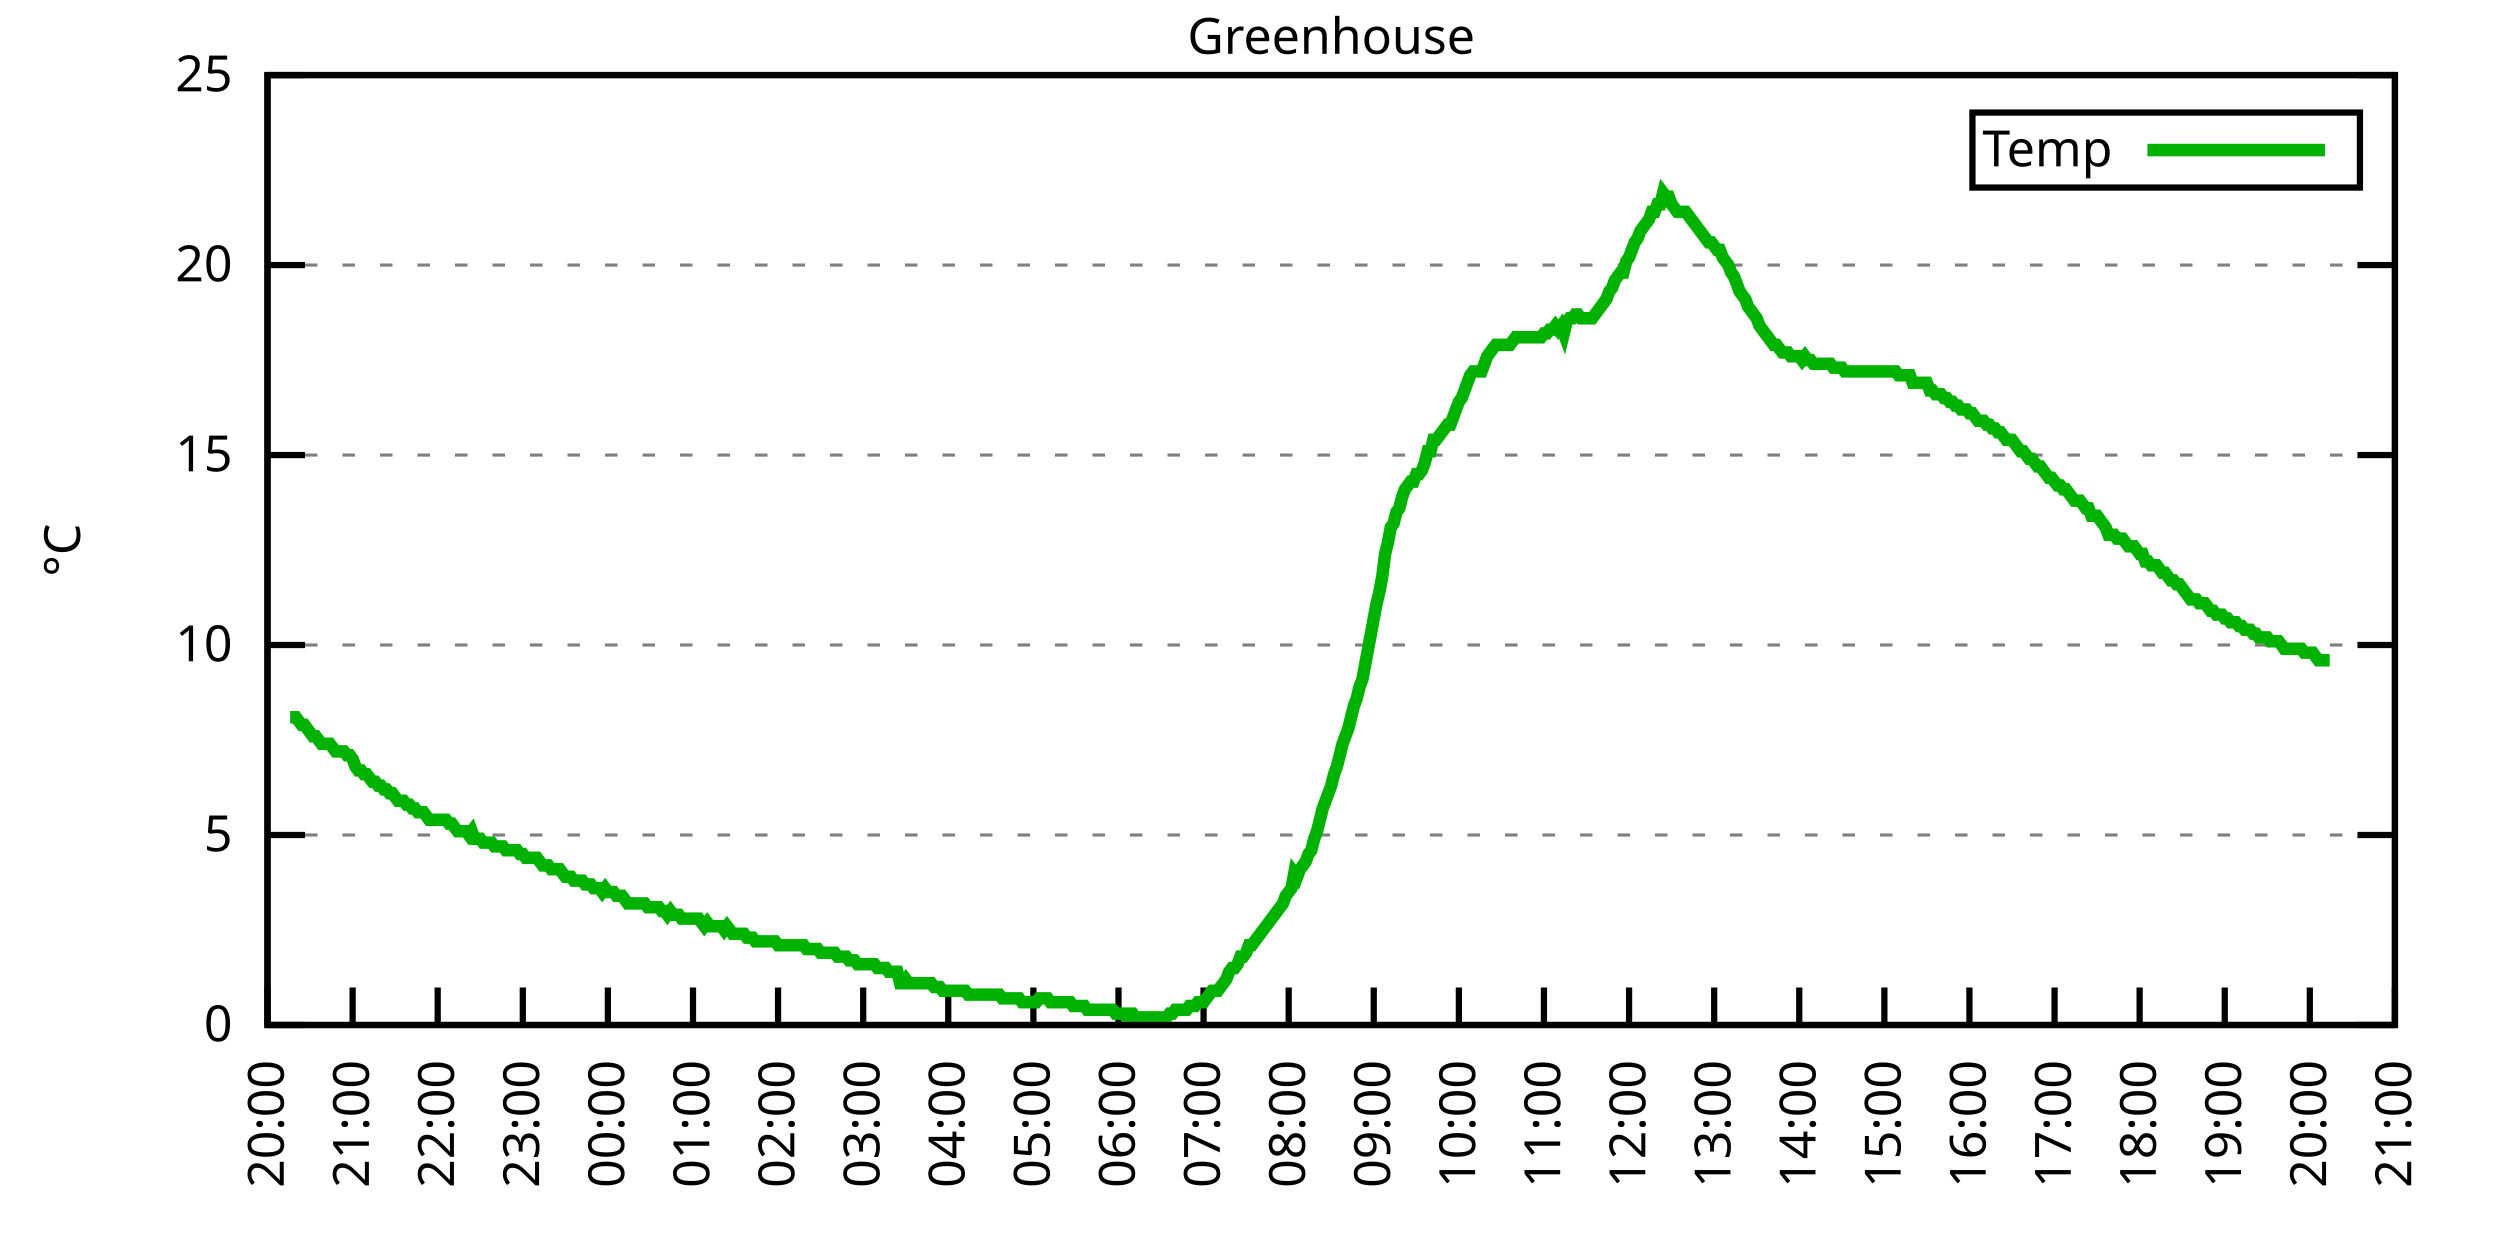
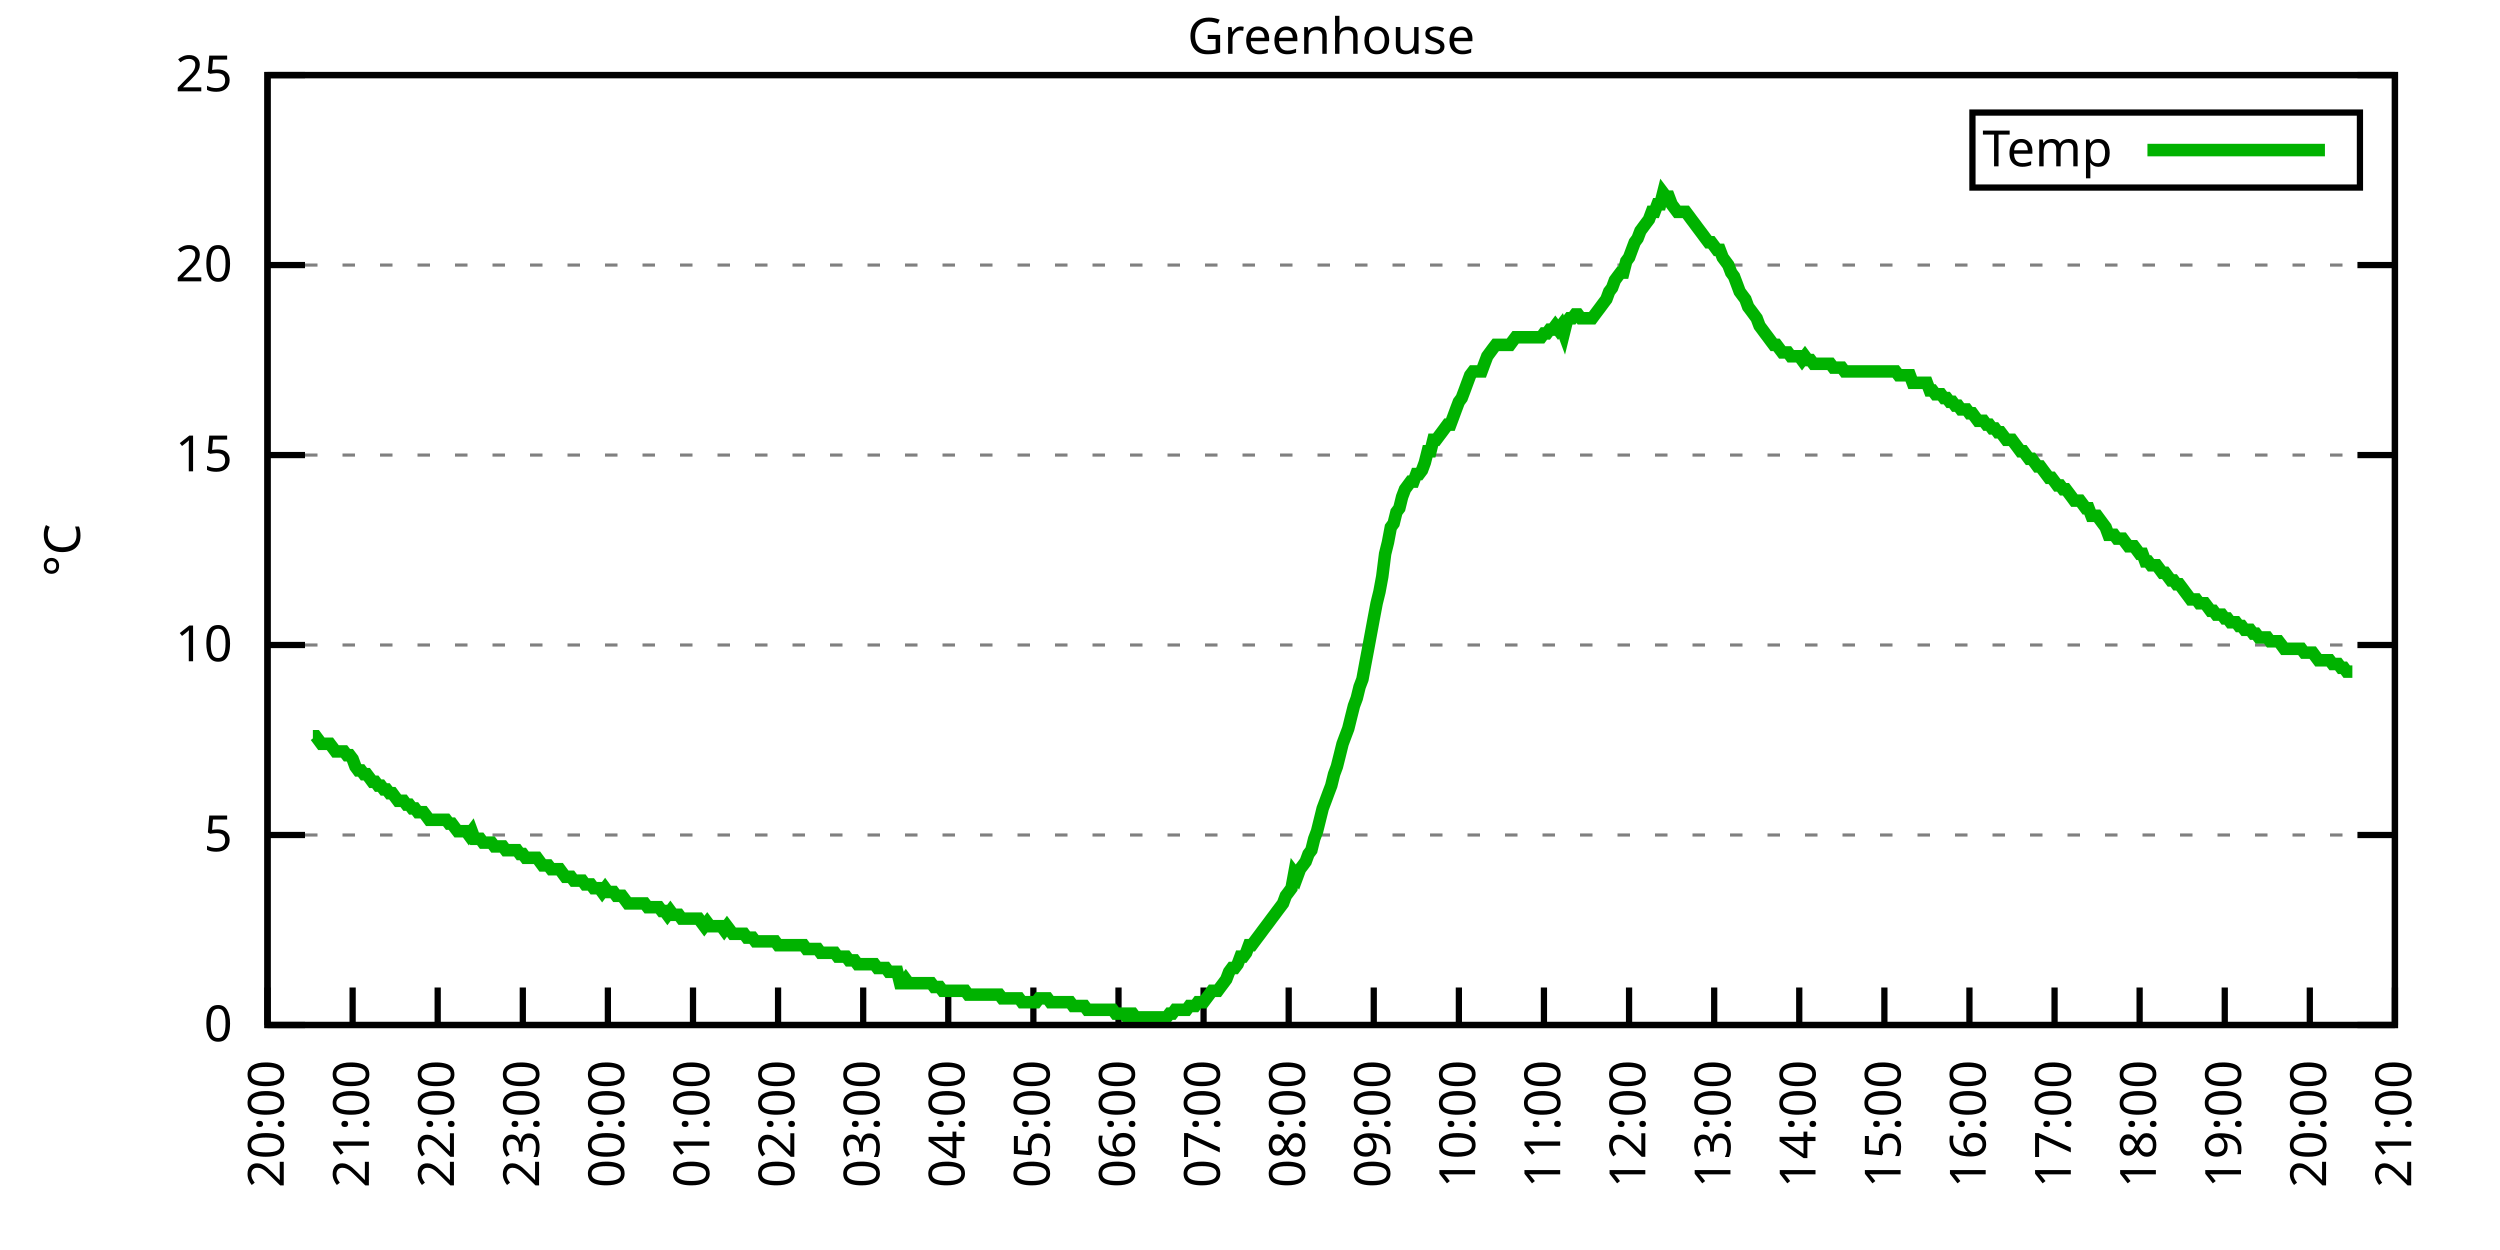
<svg xmlns="http://www.w3.org/2000/svg" xmlns:xlink="http://www.w3.org/1999/xlink" width="400" height="200" viewBox="0 0 400 200">
  <g id="gnuplot_canvas">
    <rect x="0" y="0" width="400" height="200" fill="none" />
    <defs>
      <circle id="gpDot" r="0.5" stroke-width="0.5" stroke="currentColor" />
      <path id="gpPt0" stroke-width="0.333" stroke="currentColor" d="M-1,0 h2 M0,-1 v2" />
      <path id="gpPt1" stroke-width="0.333" stroke="currentColor" d="M-1,-1 L1,1 M1,-1 L-1,1" />
      <path id="gpPt2" stroke-width="0.333" stroke="currentColor" d="M-1,0 L1,0 M0,-1 L0,1 M-1,-1 L1,1 M-1,1 L1,-1" />
      <rect id="gpPt3" stroke-width="0.333" stroke="currentColor" x="-1" y="-1" width="2" height="2" />
      <rect id="gpPt4" stroke-width="0.333" stroke="currentColor" fill="currentColor" x="-1" y="-1" width="2" height="2" />
      <circle id="gpPt5" stroke-width="0.333" stroke="currentColor" cx="0" cy="0" r="1" />
      <use xlink:href="#gpPt5" id="gpPt6" fill="currentColor" stroke="none" />
      <path id="gpPt7" stroke-width="0.333" stroke="currentColor" d="M0,-1.33 L-1.33,0.67 L1.33,0.67 z" />
      <use xlink:href="#gpPt7" id="gpPt8" fill="currentColor" stroke="none" />
      <use xlink:href="#gpPt7" id="gpPt9" stroke="currentColor" transform="rotate(180)" />
      <use xlink:href="#gpPt9" id="gpPt10" fill="currentColor" stroke="none" />
      <use xlink:href="#gpPt3" id="gpPt11" stroke="currentColor" transform="rotate(45)" />
      <use xlink:href="#gpPt11" id="gpPt12" fill="currentColor" stroke="none" />
      <path id="gpPt13" stroke-width="0.333" stroke="currentColor" d="M0,1.330 L1.265,0.411 L0.782,-1.067 L-0.782,-1.076 L-1.265,0.411 z" />
      <use xlink:href="#gpPt13" id="gpPt14" fill="currentColor" stroke="none" />
      <filter id="textbox" filterUnits="objectBoundingBox" x="0" y="0" height="1" width="1">
        <feFlood flood-color="white" flood-opacity="1" result="bgnd" />
        <feComposite in="SourceGraphic" in2="bgnd" operator="atop" />
      </filter>
      <filter id="greybox" filterUnits="objectBoundingBox" x="0" y="0" height="1" width="1">
        <feFlood flood-color="lightgrey" flood-opacity="1" result="grey" />
        <feComposite in="SourceGraphic" in2="grey" operator="atop" />
      </filter>
    </defs>
    <g fill="none" color="white" stroke="currentColor" stroke-width="1.00" stroke-linecap="butt" stroke-linejoin="miter">
</g>
    <g fill="none" color="black" stroke="currentColor" stroke-width="1.00" stroke-linecap="butt" stroke-linejoin="miter">
      <g stroke="none" shape-rendering="crispEdges">
        <polygon fill="rgb(255, 255, 255)" points="42.80,164.00 383.18,164.00 383.18,12.02 42.80,12.02 " />
      </g>
    </g>
    <g fill="none" color="black" stroke="currentColor" stroke-width="1.00" stroke-linecap="butt" stroke-linejoin="miter">
</g>
    <g fill="none" color="black" stroke="black" stroke-width="0.50" stroke-linecap="butt" stroke-linejoin="miter">
</g>
    <g fill="none" color="gray" stroke="currentColor" stroke-width="0.50" stroke-linecap="butt" stroke-linejoin="miter">
      <path stroke="gray" stroke-dasharray="2,4" class="gridline" d="M42.80,164.00 L383.19,164.00  " />
    </g>
    <g fill="none" color="gray" stroke="gray" stroke-width="1.00" stroke-linecap="butt" stroke-linejoin="miter">
</g>
    <g fill="none" color="black" stroke="currentColor" stroke-width="1.00" stroke-linecap="butt" stroke-linejoin="miter">
      <path stroke="black" d="M42.80,164.00 L48.80,164.00 M383.19,164.00 L377.19,164.00  " />
      <g transform="translate(37.20,166.60)" stroke="none" fill="black" font-family="Sans" font-size="8.00" text-anchor="end">
        <text>
          <tspan font-family="Sans"> 0</tspan>
        </text>
      </g>
    </g>
    <g fill="none" color="black" stroke="currentColor" stroke-width="1.00" stroke-linecap="butt" stroke-linejoin="miter">
</g>
    <g fill="none" color="black" stroke="black" stroke-width="0.50" stroke-linecap="butt" stroke-linejoin="miter">
</g>
    <g fill="none" color="gray" stroke="currentColor" stroke-width="0.50" stroke-linecap="butt" stroke-linejoin="miter">
      <path stroke="gray" stroke-dasharray="2,4" class="gridline" d="M42.80,133.60 L383.19,133.60  " />
    </g>
    <g fill="none" color="gray" stroke="gray" stroke-width="1.00" stroke-linecap="butt" stroke-linejoin="miter">
</g>
    <g fill="none" color="black" stroke="currentColor" stroke-width="1.00" stroke-linecap="butt" stroke-linejoin="miter">
      <path stroke="black" d="M42.80,133.60 L48.80,133.60 M383.19,133.60 L377.19,133.60  " />
      <g transform="translate(37.20,136.20)" stroke="none" fill="black" font-family="Sans" font-size="8.00" text-anchor="end">
        <text>
          <tspan font-family="Sans"> 5</tspan>
        </text>
      </g>
    </g>
    <g fill="none" color="black" stroke="currentColor" stroke-width="1.00" stroke-linecap="butt" stroke-linejoin="miter">
</g>
    <g fill="none" color="black" stroke="black" stroke-width="0.50" stroke-linecap="butt" stroke-linejoin="miter">
</g>
    <g fill="none" color="gray" stroke="currentColor" stroke-width="0.50" stroke-linecap="butt" stroke-linejoin="miter">
      <path stroke="gray" stroke-dasharray="2,4" class="gridline" d="M42.80,103.20 L383.19,103.20  " />
    </g>
    <g fill="none" color="gray" stroke="gray" stroke-width="1.00" stroke-linecap="butt" stroke-linejoin="miter">
</g>
    <g fill="none" color="black" stroke="currentColor" stroke-width="1.00" stroke-linecap="butt" stroke-linejoin="miter">
      <path stroke="black" d="M42.80,103.20 L48.80,103.20 M383.19,103.20 L377.19,103.20  " />
      <g transform="translate(37.20,105.80)" stroke="none" fill="black" font-family="Sans" font-size="8.00" text-anchor="end">
        <text>
          <tspan font-family="Sans"> 10</tspan>
        </text>
      </g>
    </g>
    <g fill="none" color="black" stroke="currentColor" stroke-width="1.00" stroke-linecap="butt" stroke-linejoin="miter">
</g>
    <g fill="none" color="black" stroke="black" stroke-width="0.50" stroke-linecap="butt" stroke-linejoin="miter">
</g>
    <g fill="none" color="gray" stroke="currentColor" stroke-width="0.50" stroke-linecap="butt" stroke-linejoin="miter">
      <path stroke="gray" stroke-dasharray="2,4" class="gridline" d="M42.80,72.81 L383.19,72.81  " />
    </g>
    <g fill="none" color="gray" stroke="gray" stroke-width="1.00" stroke-linecap="butt" stroke-linejoin="miter">
</g>
    <g fill="none" color="black" stroke="currentColor" stroke-width="1.00" stroke-linecap="butt" stroke-linejoin="miter">
      <path stroke="black" d="M42.80,72.81 L48.80,72.81 M383.19,72.81 L377.19,72.81  " />
      <g transform="translate(37.20,75.41)" stroke="none" fill="black" font-family="Sans" font-size="8.00" text-anchor="end">
        <text>
          <tspan font-family="Sans"> 15</tspan>
        </text>
      </g>
    </g>
    <g fill="none" color="black" stroke="currentColor" stroke-width="1.00" stroke-linecap="butt" stroke-linejoin="miter">
</g>
    <g fill="none" color="black" stroke="black" stroke-width="0.50" stroke-linecap="butt" stroke-linejoin="miter">
</g>
    <g fill="none" color="gray" stroke="currentColor" stroke-width="0.50" stroke-linecap="butt" stroke-linejoin="miter">
      <path stroke="gray" stroke-dasharray="2,4" class="gridline" d="M42.80,42.41 L383.19,42.41  " />
    </g>
    <g fill="none" color="gray" stroke="gray" stroke-width="1.00" stroke-linecap="butt" stroke-linejoin="miter">
</g>
    <g fill="none" color="black" stroke="currentColor" stroke-width="1.00" stroke-linecap="butt" stroke-linejoin="miter">
      <path stroke="black" d="M42.80,42.41 L48.80,42.41 M383.19,42.41 L377.19,42.41  " />
      <g transform="translate(37.20,45.01)" stroke="none" fill="black" font-family="Sans" font-size="8.00" text-anchor="end">
        <text>
          <tspan font-family="Sans"> 20</tspan>
        </text>
      </g>
    </g>
    <g fill="none" color="black" stroke="currentColor" stroke-width="1.00" stroke-linecap="butt" stroke-linejoin="miter">
</g>
    <g fill="none" color="black" stroke="black" stroke-width="0.50" stroke-linecap="butt" stroke-linejoin="miter">
</g>
    <g fill="none" color="gray" stroke="currentColor" stroke-width="0.50" stroke-linecap="butt" stroke-linejoin="miter">
      <path stroke="gray" stroke-dasharray="2,4" class="gridline" d="M42.80,12.01 L383.19,12.01  " />
    </g>
    <g fill="none" color="gray" stroke="gray" stroke-width="1.00" stroke-linecap="butt" stroke-linejoin="miter">
</g>
    <g fill="none" color="black" stroke="currentColor" stroke-width="1.00" stroke-linecap="butt" stroke-linejoin="miter">
      <path stroke="black" d="M42.80,12.01 L48.80,12.01 M383.19,12.01 L377.19,12.01  " />
      <g transform="translate(37.20,14.61)" stroke="none" fill="black" font-family="Sans" font-size="8.00" text-anchor="end">
        <text>
          <tspan font-family="Sans"> 25</tspan>
        </text>
      </g>
    </g>
    <g fill="none" color="black" stroke="currentColor" stroke-width="1.00" stroke-linecap="butt" stroke-linejoin="miter">
      <path stroke="black" d="M42.80,164.00 L42.80,158.00  " />
      <g transform="translate(45.40,169.60) rotate(270.00)" stroke="none" fill="black" font-family="Sans" font-size="8.00" text-anchor="end">
        <text>
          <tspan font-family="Sans">20:00</tspan>
        </text>
      </g>
    </g>
    <g fill="none" color="black" stroke="currentColor" stroke-width="1.00" stroke-linecap="butt" stroke-linejoin="miter">
      <path stroke="black" d="M56.42,164.00 L56.42,158.00  " />
      <g transform="translate(59.02,169.60) rotate(270.00)" stroke="none" fill="black" font-family="Sans" font-size="8.00" text-anchor="end">
        <text>
          <tspan font-family="Sans">21:00</tspan>
        </text>
      </g>
    </g>
    <g fill="none" color="black" stroke="currentColor" stroke-width="1.00" stroke-linecap="butt" stroke-linejoin="miter">
      <path stroke="black" d="M70.03,164.00 L70.03,158.00  " />
      <g transform="translate(72.63,169.60) rotate(270.00)" stroke="none" fill="black" font-family="Sans" font-size="8.00" text-anchor="end">
        <text>
          <tspan font-family="Sans">22:00</tspan>
        </text>
      </g>
    </g>
    <g fill="none" color="black" stroke="currentColor" stroke-width="1.00" stroke-linecap="butt" stroke-linejoin="miter">
      <path stroke="black" d="M83.65,164.00 L83.65,158.00  " />
      <g transform="translate(86.25,169.60) rotate(270.00)" stroke="none" fill="black" font-family="Sans" font-size="8.00" text-anchor="end">
        <text>
          <tspan font-family="Sans">23:00</tspan>
        </text>
      </g>
    </g>
    <g fill="none" color="black" stroke="currentColor" stroke-width="1.00" stroke-linecap="butt" stroke-linejoin="miter">
      <path stroke="black" d="M97.26,164.00 L97.26,158.00  " />
      <g transform="translate(99.86,169.60) rotate(270.00)" stroke="none" fill="black" font-family="Sans" font-size="8.00" text-anchor="end">
        <text>
          <tspan font-family="Sans">00:00</tspan>
        </text>
      </g>
    </g>
    <g fill="none" color="black" stroke="currentColor" stroke-width="1.00" stroke-linecap="butt" stroke-linejoin="miter">
      <path stroke="black" d="M110.88,164.00 L110.88,158.00  " />
      <g transform="translate(113.48,169.60) rotate(270.00)" stroke="none" fill="black" font-family="Sans" font-size="8.00" text-anchor="end">
        <text>
          <tspan font-family="Sans">01:00</tspan>
        </text>
      </g>
    </g>
    <g fill="none" color="black" stroke="currentColor" stroke-width="1.00" stroke-linecap="butt" stroke-linejoin="miter">
      <path stroke="black" d="M124.49,164.00 L124.49,158.00  " />
      <g transform="translate(127.09,169.60) rotate(270.00)" stroke="none" fill="black" font-family="Sans" font-size="8.00" text-anchor="end">
        <text>
          <tspan font-family="Sans">02:00</tspan>
        </text>
      </g>
    </g>
    <g fill="none" color="black" stroke="currentColor" stroke-width="1.00" stroke-linecap="butt" stroke-linejoin="miter">
      <path stroke="black" d="M138.11,164.00 L138.11,158.00  " />
      <g transform="translate(140.71,169.60) rotate(270.00)" stroke="none" fill="black" font-family="Sans" font-size="8.00" text-anchor="end">
        <text>
          <tspan font-family="Sans">03:00</tspan>
        </text>
      </g>
    </g>
    <g fill="none" color="black" stroke="currentColor" stroke-width="1.00" stroke-linecap="butt" stroke-linejoin="miter">
      <path stroke="black" d="M151.72,164.00 L151.72,158.00  " />
      <g transform="translate(154.32,169.60) rotate(270.00)" stroke="none" fill="black" font-family="Sans" font-size="8.00" text-anchor="end">
        <text>
          <tspan font-family="Sans">04:00</tspan>
        </text>
      </g>
    </g>
    <g fill="none" color="black" stroke="currentColor" stroke-width="1.00" stroke-linecap="butt" stroke-linejoin="miter">
      <path stroke="black" d="M165.34,164.00 L165.34,158.00  " />
      <g transform="translate(167.94,169.60) rotate(270.00)" stroke="none" fill="black" font-family="Sans" font-size="8.00" text-anchor="end">
        <text>
          <tspan font-family="Sans">05:00</tspan>
        </text>
      </g>
    </g>
    <g fill="none" color="black" stroke="currentColor" stroke-width="1.00" stroke-linecap="butt" stroke-linejoin="miter">
      <path stroke="black" d="M178.96,164.00 L178.96,158.00  " />
      <g transform="translate(181.56,169.60) rotate(270.00)" stroke="none" fill="black" font-family="Sans" font-size="8.00" text-anchor="end">
        <text>
          <tspan font-family="Sans">06:00</tspan>
        </text>
      </g>
    </g>
    <g fill="none" color="black" stroke="currentColor" stroke-width="1.00" stroke-linecap="butt" stroke-linejoin="miter">
      <path stroke="black" d="M192.57,164.00 L192.57,158.00  " />
      <g transform="translate(195.17,169.60) rotate(270.00)" stroke="none" fill="black" font-family="Sans" font-size="8.00" text-anchor="end">
        <text>
          <tspan font-family="Sans">07:00</tspan>
        </text>
      </g>
    </g>
    <g fill="none" color="black" stroke="currentColor" stroke-width="1.00" stroke-linecap="butt" stroke-linejoin="miter">
      <path stroke="black" d="M206.19,164.00 L206.19,158.00  " />
      <g transform="translate(208.79,169.60) rotate(270.00)" stroke="none" fill="black" font-family="Sans" font-size="8.00" text-anchor="end">
        <text>
          <tspan font-family="Sans">08:00</tspan>
        </text>
      </g>
    </g>
    <g fill="none" color="black" stroke="currentColor" stroke-width="1.00" stroke-linecap="butt" stroke-linejoin="miter">
      <path stroke="black" d="M219.80,164.00 L219.80,158.00  " />
      <g transform="translate(222.40,169.60) rotate(270.00)" stroke="none" fill="black" font-family="Sans" font-size="8.00" text-anchor="end">
        <text>
          <tspan font-family="Sans">09:00</tspan>
        </text>
      </g>
    </g>
    <g fill="none" color="black" stroke="currentColor" stroke-width="1.00" stroke-linecap="butt" stroke-linejoin="miter">
      <path stroke="black" d="M233.42,164.00 L233.42,158.00  " />
      <g transform="translate(236.02,169.60) rotate(270.00)" stroke="none" fill="black" font-family="Sans" font-size="8.00" text-anchor="end">
        <text>
          <tspan font-family="Sans">10:00</tspan>
        </text>
      </g>
    </g>
    <g fill="none" color="black" stroke="currentColor" stroke-width="1.00" stroke-linecap="butt" stroke-linejoin="miter">
      <path stroke="black" d="M247.03,164.00 L247.03,158.00  " />
      <g transform="translate(249.63,169.60) rotate(270.00)" stroke="none" fill="black" font-family="Sans" font-size="8.00" text-anchor="end">
        <text>
          <tspan font-family="Sans">11:00</tspan>
        </text>
      </g>
    </g>
    <g fill="none" color="black" stroke="currentColor" stroke-width="1.00" stroke-linecap="butt" stroke-linejoin="miter">
      <path stroke="black" d="M260.65,164.00 L260.65,158.00  " />
      <g transform="translate(263.25,169.60) rotate(270.00)" stroke="none" fill="black" font-family="Sans" font-size="8.00" text-anchor="end">
        <text>
          <tspan font-family="Sans">12:00</tspan>
        </text>
      </g>
    </g>
    <g fill="none" color="black" stroke="currentColor" stroke-width="1.00" stroke-linecap="butt" stroke-linejoin="miter">
      <path stroke="black" d="M274.27,164.00 L274.27,158.00  " />
      <g transform="translate(276.87,169.60) rotate(270.00)" stroke="none" fill="black" font-family="Sans" font-size="8.00" text-anchor="end">
        <text>
          <tspan font-family="Sans">13:00</tspan>
        </text>
      </g>
    </g>
    <g fill="none" color="black" stroke="currentColor" stroke-width="1.00" stroke-linecap="butt" stroke-linejoin="miter">
      <path stroke="black" d="M287.88,164.00 L287.88,158.00  " />
      <g transform="translate(290.48,169.60) rotate(270.00)" stroke="none" fill="black" font-family="Sans" font-size="8.00" text-anchor="end">
        <text>
          <tspan font-family="Sans">14:00</tspan>
        </text>
      </g>
    </g>
    <g fill="none" color="black" stroke="currentColor" stroke-width="1.00" stroke-linecap="butt" stroke-linejoin="miter">
      <path stroke="black" d="M301.50,164.00 L301.50,158.00  " />
      <g transform="translate(304.10,169.60) rotate(270.00)" stroke="none" fill="black" font-family="Sans" font-size="8.00" text-anchor="end">
        <text>
          <tspan font-family="Sans">15:00</tspan>
        </text>
      </g>
    </g>
    <g fill="none" color="black" stroke="currentColor" stroke-width="1.00" stroke-linecap="butt" stroke-linejoin="miter">
      <path stroke="black" d="M315.11,164.00 L315.11,158.00  " />
      <g transform="translate(317.71,169.60) rotate(270.00)" stroke="none" fill="black" font-family="Sans" font-size="8.00" text-anchor="end">
        <text>
          <tspan font-family="Sans">16:00</tspan>
        </text>
      </g>
    </g>
    <g fill="none" color="black" stroke="currentColor" stroke-width="1.00" stroke-linecap="butt" stroke-linejoin="miter">
      <path stroke="black" d="M328.73,164.00 L328.73,158.00  " />
      <g transform="translate(331.33,169.60) rotate(270.00)" stroke="none" fill="black" font-family="Sans" font-size="8.00" text-anchor="end">
        <text>
          <tspan font-family="Sans">17:00</tspan>
        </text>
      </g>
    </g>
    <g fill="none" color="black" stroke="currentColor" stroke-width="1.00" stroke-linecap="butt" stroke-linejoin="miter">
      <path stroke="black" d="M342.34,164.00 L342.34,158.00  " />
      <g transform="translate(344.94,169.60) rotate(270.00)" stroke="none" fill="black" font-family="Sans" font-size="8.00" text-anchor="end">
        <text>
          <tspan font-family="Sans">18:00</tspan>
        </text>
      </g>
    </g>
    <g fill="none" color="black" stroke="currentColor" stroke-width="1.00" stroke-linecap="butt" stroke-linejoin="miter">
      <path stroke="black" d="M355.96,164.00 L355.96,158.00  " />
      <g transform="translate(358.56,169.60) rotate(270.00)" stroke="none" fill="black" font-family="Sans" font-size="8.00" text-anchor="end">
        <text>
          <tspan font-family="Sans">19:00</tspan>
        </text>
      </g>
    </g>
    <g fill="none" color="black" stroke="currentColor" stroke-width="1.00" stroke-linecap="butt" stroke-linejoin="miter">
      <path stroke="black" d="M369.57,164.00 L369.57,158.00  " />
      <g transform="translate(372.17,169.60) rotate(270.00)" stroke="none" fill="black" font-family="Sans" font-size="8.00" text-anchor="end">
        <text>
          <tspan font-family="Sans">20:00</tspan>
        </text>
      </g>
    </g>
    <g fill="none" color="black" stroke="currentColor" stroke-width="1.00" stroke-linecap="butt" stroke-linejoin="miter">
      <path stroke="black" d="M383.19,164.00 L383.19,158.00  " />
      <g transform="translate(385.79,169.60) rotate(270.00)" stroke="none" fill="black" font-family="Sans" font-size="8.00" text-anchor="end">
        <text>
          <tspan font-family="Sans">21:00</tspan>
        </text>
      </g>
    </g>
    <g fill="none" color="black" stroke="currentColor" stroke-width="1.00" stroke-linecap="butt" stroke-linejoin="miter">
</g>
    <g fill="none" color="black" stroke="currentColor" stroke-width="1.00" stroke-linecap="butt" stroke-linejoin="miter">
      <path stroke="black" d="M42.80,12.01 L42.80,164.00 L383.19,164.00 L383.19,12.01 L42.80,12.01 Z  " />
    </g>
    <g fill="none" color="black" stroke="currentColor" stroke-width="1.00" stroke-linecap="butt" stroke-linejoin="miter">
</g>
    <g fill="none" color="black" stroke="currentColor" stroke-width="1.00" stroke-linecap="butt" stroke-linejoin="miter">
      <path stroke="black" d="M315.59,30.01 L315.59,18.01 L377.59,18.01 L377.59,30.01 L315.59,30.01 Z  " />
    </g>
    <g id="Greenhouse_plot_1">
      <g fill="none" color="white" stroke="black" stroke-width="2.00" stroke-linecap="butt" stroke-linejoin="miter">
</g>
      <g fill="none" color="black" stroke="currentColor" stroke-width="2.00" stroke-linecap="butt" stroke-linejoin="miter">
        <g transform="translate(337.99,26.61)" stroke="none" fill="black" font-family="Sans" font-size="8.00" text-anchor="end">
          <text>
            <tspan font-family="Sans">Temp</tspan>
          </text>
        </g>
      </g>
      <g fill="none" color="black" stroke="currentColor" stroke-width="2.00" stroke-linecap="butt" stroke-linejoin="miter">
-         <path stroke="rgb(  0, 178,   0)" d="M343.59,24.01 L371.99,24.01 M46.43,114.76 L46.88,114.76 L47.34,114.76 L47.79,115.36 L48.25,115.97 L48.70,115.97   L49.15,116.58 L49.61,117.19 L50.06,117.80 L50.52,117.80 L50.97,118.40 L51.42,119.01 L51.88,119.01 L52.33,119.01   L52.78,119.01 L53.24,119.62 L53.69,120.23 L54.15,120.23 L54.60,120.23 L55.05,120.23 L55.51,120.83 L55.96,120.83   L56.42,121.44 L56.87,122.66 L57.32,123.27 L57.78,123.27 L58.23,123.87 L58.68,123.87 L59.14,124.48 L59.59,125.09   L60.05,125.09 L60.50,125.70 L60.95,125.70 L61.41,126.31 L61.86,126.31 L62.32,126.91 L62.77,126.91 L63.22,127.52   L63.68,128.13 L64.13,128.13 L64.58,128.13 L65.04,128.74 L65.49,128.74 L65.95,129.35 L66.40,129.35 L66.85,129.95   L67.31,129.95 L67.76,129.95 L68.22,130.56 L68.67,131.17 L69.12,131.17 L69.58,131.17 L70.03,131.17 L70.49,131.17   L70.94,131.17 L71.39,131.17 L71.85,131.78 L72.30,131.78 L72.75,132.39 L73.21,132.99 L73.66,132.99 L74.12,132.99   L74.57,132.99 L75.02,133.60 L75.48,132.99 L75.93,134.21 L76.39,134.21 L76.84,134.21 L77.29,134.82 L77.75,134.82   L78.20,134.82 L78.65,134.82 L79.11,135.43 L79.56,135.43 L80.02,135.43 L80.47,135.43 L80.92,136.03 L81.38,136.03   L81.83,136.03 L82.29,136.03 L82.74,136.03 L83.19,136.64 L83.65,136.64 L84.10,137.25 L84.55,137.25 L85.01,137.25   L85.46,137.25 L85.92,137.25 L86.37,137.86 L86.82,138.47 L87.28,138.47 L87.73,138.47 L88.19,139.07 L88.64,139.07   L89.09,139.07 L89.55,139.07 L90.00,139.68 L90.45,140.29 L90.91,140.29 L91.36,140.29 L91.82,140.90 L92.27,140.90   L92.72,140.90 L93.18,140.90 L93.63,141.51 L94.09,141.51 L94.54,141.51 L94.99,142.11 L95.45,142.11 L95.90,142.11   L96.35,142.72 L96.81,142.11 L97.26,142.72 L97.72,142.72 L98.17,142.72 L98.62,143.33 L99.08,143.33 L99.53,143.33   L99.99,143.94 L100.44,144.55 L100.89,144.55 L101.35,144.55 L101.80,144.55 L102.25,144.55 L102.71,144.55 L103.16,144.55   L103.62,145.15 L104.07,145.15 L104.52,145.15 L104.98,145.15 L105.43,145.15 L105.89,145.76 L106.34,145.76 L106.79,146.37   L107.25,145.76 L107.70,146.37 L108.15,146.37 L108.61,146.37 L109.06,146.98 L109.52,146.98 L109.97,146.98 L110.42,146.98   L110.88,146.98 L111.33,146.98 L111.79,146.98 L112.24,147.59 L112.69,148.19 L113.15,147.59 L113.60,148.19 L114.05,148.19   L114.51,148.19 L114.96,148.19 L115.42,148.19 L115.87,148.80 L116.32,148.19 L116.78,148.80 L117.23,149.41 L117.69,149.41   L118.14,149.41 L118.59,149.41 L119.05,149.41 L119.50,150.02 L119.96,150.02 L120.41,150.02 L120.86,150.62 L121.32,150.62   L121.77,150.62 L122.22,150.62 L122.68,150.62 L123.13,150.62 L123.59,150.62 L124.04,150.62 L124.49,151.23 L124.95,151.23   L125.40,151.23 L125.86,151.23 L126.31,151.23 L126.76,151.23 L127.22,151.23 L127.67,151.23 L128.12,151.23 L128.58,151.23   L129.03,151.84 L129.49,151.84 L129.94,151.84 L130.39,151.84 L130.85,151.84 L131.30,152.45 L131.76,152.45 L132.21,152.45   L132.66,152.45 L133.12,152.45 L133.57,152.45 L134.02,153.06 L134.48,153.06 L134.93,153.06 L135.39,153.06 L135.84,153.66   L136.29,153.66 L136.75,153.66 L137.20,154.27 L137.66,154.27 L138.11,154.27 L138.56,154.27 L139.02,154.27 L139.47,154.27   L139.92,154.27 L140.38,154.88 L140.83,154.88 L141.29,154.88 L141.74,154.88 L142.19,155.49 L142.65,155.49 L143.10,155.49   L143.56,155.49 L144.01,157.31 L144.46,157.31 L144.92,156.70 L145.37,157.31 L145.82,157.31 L146.28,157.31 L146.73,157.31   L147.19,157.31 L147.64,157.31 L148.09,157.31 L148.55,157.31 L149.00,157.31 L149.46,157.92 L149.91,157.92 L150.36,157.92   L150.82,158.53 L151.27,158.53 L151.72,158.53 L152.18,158.53 L152.63,158.53 L153.09,158.53 L153.54,158.53 L153.99,158.53   L154.45,158.53 L154.90,159.14 L155.36,159.14 L155.81,159.14 L156.26,159.14 L156.72,159.14 L157.17,159.14 L157.62,159.14   L158.08,159.14 L158.53,159.14 L158.99,159.14 L159.44,159.14 L159.89,159.14 L160.35,159.74 L160.80,159.74 L161.26,159.74   L161.71,159.74 L162.16,159.74 L162.62,159.74 L163.07,159.74 L163.52,160.35 L163.98,160.35 L164.43,160.35 L164.89,160.35   L165.34,160.35 L165.79,160.35 L166.25,159.74 L166.70,159.74 L167.16,159.74 L167.61,159.74 L168.06,160.35 L168.52,160.35   L168.97,160.35 L169.43,160.35 L169.88,160.35 L170.33,160.35 L170.79,160.35 L171.24,160.35 L171.69,160.96 L172.15,160.96   L172.60,160.96 L173.06,160.96 L173.51,160.96 L173.96,161.57 L174.42,161.57 L174.87,161.57 L175.33,161.57 L175.78,161.57   L176.23,161.57 L176.69,161.57 L177.14,161.57 L177.59,161.57 L178.05,161.57 L178.50,162.18 L178.96,162.18 L179.41,162.18   L179.86,162.18 L180.32,162.78 L180.77,162.18 L181.23,162.18 L181.68,162.78 L182.13,162.78 L182.59,162.78 L183.04,162.78   L183.49,162.78 L183.95,162.78 L184.40,162.78 L184.86,162.78 L185.31,162.78 L185.76,162.78 L186.22,162.78 L186.67,162.78   L187.13,162.18 L187.58,162.18 L188.03,161.57 L188.49,161.57 L188.94,161.57 L189.39,161.57 L189.85,161.57 L190.30,160.96   L190.76,160.96 L191.21,160.96 L191.66,160.35 L192.12,160.35 L192.57,160.35 L193.03,159.74 L193.48,159.14 L193.93,158.53   L194.39,158.53 L194.84,158.53 L195.29,157.92 L195.75,157.31 L196.20,156.70 L196.66,155.49 L197.11,154.88 L197.56,154.88   L198.02,154.27 L198.47,153.06 L198.93,153.06 L199.38,152.45 L199.83,151.23 L200.29,151.23 L200.74,150.62 L201.19,150.02   L201.65,149.41 L202.10,148.80 L202.56,148.19 L203.01,147.59 L203.46,146.98 L203.92,146.37 L204.37,145.76 L204.83,145.15   L205.28,144.55 L205.73,143.33 L206.19,142.72 L206.64,142.11 L207.09,139.68 L207.55,140.29 L208.00,139.07 L208.46,138.47   L208.91,137.86 L209.36,136.64 L209.82,136.03 L210.27,134.21 L210.73,132.99 L211.18,131.17 L211.63,129.35 L212.09,128.13   L212.54,126.91 L213.00,125.70 L213.45,123.87 L213.90,122.66 L214.36,120.83 L214.81,119.01 L215.26,117.80 L215.72,116.58   L216.17,114.76 L216.63,112.93 L217.08,111.72 L217.53,109.89 L217.99,108.68 L218.44,106.24 L218.90,103.81 L219.35,101.38   L219.80,98.95 L220.26,96.52 L220.71,94.69 L221.16,92.26 L221.62,88.61 L222.07,86.79 L222.53,84.36 L222.98,83.75   L223.43,81.93 L223.89,81.32 L224.34,79.49 L224.80,78.28 L225.25,77.67 L225.70,77.06 L226.16,77.06 L226.61,75.85   L227.06,75.85 L227.52,75.24 L227.97,74.02 L228.43,72.20 L228.88,72.20 L229.33,70.37 L229.79,70.37 L230.24,69.77   L230.70,69.16 L231.15,68.55 L231.60,67.94 L232.06,67.94 L232.51,66.73 L232.96,65.51 L233.42,64.29 L233.87,63.69   L234.33,62.47 L234.78,61.25 L235.23,60.04 L235.69,59.43 L236.14,59.43 L236.60,59.43 L237.05,59.43 L237.50,58.21   L237.96,57.00 L238.41,56.39 L238.86,55.78 L239.32,55.18 L239.77,55.18 L240.23,55.18 L240.68,55.18 L241.13,55.18   L241.59,55.18 L242.04,54.57 L242.50,53.96 L242.95,53.96 L243.40,53.96 L243.86,53.96 L244.31,53.96 L244.76,53.96   L245.22,53.96 L245.67,53.96 L246.13,53.96 L246.58,53.96 L247.03,53.35 L247.49,53.35 L247.94,52.74 L248.40,52.74   L248.85,52.14 L249.30,52.74 L249.76,52.14 L250.21,53.35 L250.66,51.53 L251.12,50.92 L251.57,50.92 L252.03,50.31   L252.48,50.31 L252.93,50.92 L253.39,50.92 L253.84,50.92 L254.30,50.92 L254.75,50.92 L255.20,50.31 L255.66,49.70   L256.11,49.10 L256.56,48.49 L257.02,47.88 L257.47,46.66 L257.93,46.06 L258.38,44.84 L258.83,44.23 L259.29,43.62   L259.74,43.62 L260.20,41.80 L260.65,41.19 L261.10,39.98 L261.56,38.76 L262.01,38.15 L262.47,36.94 L262.92,36.33   L263.37,35.72 L263.83,35.11 L264.28,33.90 L264.73,33.90 L265.19,32.68 L265.64,32.68 L266.10,30.86 L266.55,31.46   L267.00,31.46 L267.46,32.68 L267.91,33.29 L268.37,33.90 L268.82,33.90 L269.27,33.90 L269.73,33.90 L270.18,34.50   L270.63,35.11 L271.09,35.72 L271.54,36.33 L272.00,36.94 L272.45,37.54 L272.90,38.15 L273.36,38.76 L273.81,38.76   L274.27,39.37 L274.72,39.98 L275.17,39.98 L275.63,41.19 L276.08,41.80 L276.53,42.41 L276.99,43.62 L277.44,44.23   L277.90,45.45 L278.35,46.66 L278.80,47.27 L279.26,47.88 L279.71,49.10 L280.17,49.70 L280.62,50.31 L281.07,50.92   L281.53,52.14 L281.98,52.74 L282.43,53.35 L282.89,53.96 L283.34,54.57 L283.80,55.18 L284.25,55.18 L284.70,55.78   L285.16,56.39 L285.61,56.39 L286.07,56.39 L286.52,57.00 L286.97,57.00 L287.43,57.00 L287.88,57.00 L288.33,57.61   L288.79,57.00 L289.24,57.61 L289.70,57.61 L290.15,58.21 L290.60,58.21 L291.06,58.21 L291.51,58.21 L291.97,58.21   L292.42,58.21 L292.87,58.21 L293.33,58.82 L293.78,58.82 L294.23,58.82 L294.69,58.82 L295.14,59.43 L295.60,59.43   L296.05,59.43 L296.50,59.43 L296.96,59.43 L297.41,59.43 L297.87,59.43 L298.32,59.43 L298.77,59.43 L299.23,59.43   L299.68,59.43 L300.13,59.43 L300.59,59.43 L301.04,59.43 L301.50,59.43 L301.95,59.43 L302.40,59.43 L302.86,59.43   L303.31,59.43 L303.77,60.04 L304.22,60.04 L304.67,60.04 L305.13,60.04 L305.58,60.04 L306.03,61.25 L306.49,61.25   L306.94,61.25 L307.40,61.25 L307.85,61.25 L308.30,61.25 L308.76,62.47 L309.21,62.47 L309.67,63.08 L310.12,63.08   L310.57,63.08 L311.03,63.69 L311.48,63.69 L311.94,64.29 L312.39,64.29 L312.84,64.90 L313.30,64.90 L313.75,65.51   L314.20,65.51 L314.66,65.51 L315.11,66.12 L315.57,66.12 L316.02,66.73 L316.47,67.33 L316.93,67.33 L317.38,67.33   L317.84,67.94 L318.29,67.94 L318.74,68.55 L319.20,68.55 L319.65,69.16 L320.10,69.16 L320.56,69.77 L321.01,70.37   L321.47,70.37 L321.92,70.37 L322.37,70.98 L322.83,71.59 L323.28,72.20 L323.74,72.20 L324.19,72.81 L324.64,73.41   L325.10,73.41 L325.55,74.02 L326.00,74.63 L326.46,74.63 L326.91,75.24 L327.37,75.85 L327.82,76.45 L328.27,76.45   L328.73,77.06 L329.18,77.67 L329.64,77.67 L330.09,78.28 L330.54,78.28 L331.00,78.89 L331.45,79.49 L331.90,80.10   L332.36,80.10 L332.81,80.10 L333.27,80.71 L333.72,81.32 L334.17,81.32 L334.63,82.53 L335.08,82.53 L335.54,82.53   L335.99,83.14 L336.44,83.75 L336.90,84.36 L337.35,85.57 L337.80,85.57 L338.26,85.57 L338.71,86.18 L339.17,86.18   L339.62,86.18 L340.07,86.79 L340.53,87.40 L340.98,87.40 L341.44,87.40 L341.89,88.00 L342.34,88.61 L342.80,88.61   L343.25,89.83 L343.70,89.83 L344.16,90.44 L344.61,90.44 L345.07,90.44 L345.52,91.04 L345.97,91.65 L346.43,91.65   L346.88,92.26 L347.34,92.87 L347.79,92.87 L348.24,93.48 L348.70,93.48 L349.15,94.08 L349.60,94.69 L350.06,95.30   L350.51,95.91 L350.97,95.91 L351.42,95.91 L351.87,96.52 L352.33,96.52 L352.78,96.52 L353.24,97.12 L353.69,97.73   L354.14,97.73 L354.60,98.34 L355.05,98.34 L355.50,98.34 L355.96,98.95 L356.41,98.95 L356.87,99.56 L357.32,99.56   L357.77,99.56 L358.23,100.16 L358.68,100.16 L359.14,100.77 L359.59,100.77 L360.04,100.77 L360.50,101.38 L360.95,101.38   L361.41,101.99 L361.86,101.99 L362.31,101.99 L362.77,101.99 L363.22,102.60 L363.67,102.60 L364.13,102.60 L364.58,102.60   L365.04,103.20 L365.49,103.81 L365.94,103.81 L366.40,103.81 L366.85,103.81 L367.31,103.81 L367.76,103.81 L368.21,103.81   L368.67,104.42 L369.12,104.42 L369.57,104.42 L370.03,104.42 L370.48,105.03 L370.94,105.64 L371.39,105.64 L371.84,105.64   L372.30,105.64 L372.75,105.64  " />
+         <path stroke="rgb(  0, 178,   0)" d="M343.59,24.01 L371.99,24.01 M50.06,117.80 L50.52,117.80 L50.97,118.40 L51.42,119.01 L51.88,119.01 L52.33,119.01   L52.78,119.01 L53.24,119.62 L53.69,120.23 L54.15,120.23 L54.60,120.23 L55.05,120.23 L55.51,120.83 L55.96,120.83   L56.42,121.44 L56.87,122.66 L57.32,123.27 L57.78,123.27 L58.23,123.87 L58.68,123.87 L59.14,124.48 L59.59,125.09   L60.05,125.09 L60.50,125.70 L60.95,125.70 L61.41,126.31 L61.86,126.31 L62.32,126.91 L62.77,126.91 L63.22,127.52   L63.68,128.13 L64.13,128.13 L64.58,128.13 L65.04,128.74 L65.49,128.74 L65.95,129.35 L66.40,129.35 L66.85,129.95   L67.31,129.95 L67.76,129.95 L68.22,130.56 L68.67,131.17 L69.12,131.17 L69.58,131.17 L70.03,131.17 L70.49,131.17   L70.94,131.17 L71.39,131.17 L71.85,131.78 L72.30,131.78 L72.75,132.39 L73.21,132.99 L73.66,132.99 L74.12,132.99   L74.57,132.99 L75.02,133.60 L75.48,132.99 L75.93,134.21 L76.39,134.21 L76.84,134.21 L77.29,134.82 L77.75,134.82   L78.20,134.82 L78.65,134.82 L79.11,135.43 L79.56,135.43 L80.02,135.43 L80.47,135.43 L80.92,136.03 L81.38,136.03   L81.83,136.03 L82.29,136.03 L82.74,136.03 L83.19,136.64 L83.65,136.64 L84.10,137.25 L84.55,137.25 L85.01,137.25   L85.46,137.25 L85.92,137.25 L86.37,137.86 L86.82,138.47 L87.28,138.47 L87.73,138.47 L88.19,139.07 L88.64,139.07   L89.09,139.07 L89.55,139.07 L90.00,139.68 L90.45,140.29 L90.91,140.29 L91.36,140.29 L91.82,140.90 L92.27,140.90   L92.72,140.90 L93.18,140.90 L93.63,141.51 L94.09,141.51 L94.54,141.51 L94.99,142.11 L95.45,142.11 L95.90,142.11   L96.35,142.72 L96.81,142.11 L97.26,142.72 L97.72,142.72 L98.17,142.72 L98.62,143.33 L99.08,143.33 L99.53,143.33   L99.99,143.94 L100.44,144.55 L100.89,144.55 L101.35,144.55 L101.80,144.55 L102.25,144.55 L102.71,144.55 L103.16,144.55   L103.62,145.15 L104.07,145.15 L104.52,145.15 L104.98,145.15 L105.43,145.15 L105.89,145.76 L106.34,145.76 L106.79,146.37   L107.25,145.76 L107.70,146.37 L108.15,146.37 L108.61,146.37 L109.06,146.98 L109.52,146.98 L109.97,146.98 L110.42,146.98   L110.88,146.98 L111.33,146.98 L111.79,146.98 L112.24,147.59 L112.69,148.19 L113.15,147.59 L113.60,148.19 L114.05,148.19   L114.51,148.19 L114.96,148.19 L115.42,148.19 L115.87,148.80 L116.32,148.19 L116.78,148.80 L117.23,149.41 L117.69,149.41   L118.14,149.41 L118.59,149.41 L119.05,149.41 L119.50,150.02 L119.96,150.02 L120.41,150.02 L120.86,150.62 L121.32,150.62   L121.77,150.62 L122.22,150.62 L122.68,150.62 L123.13,150.62 L123.59,150.62 L124.04,150.62 L124.49,151.23 L124.95,151.23   L125.40,151.23 L125.86,151.23 L126.31,151.23 L126.76,151.23 L127.22,151.23 L127.67,151.23 L128.12,151.23 L128.58,151.23   L129.03,151.84 L129.49,151.84 L129.94,151.84 L130.39,151.84 L130.85,151.84 L131.30,152.45 L131.76,152.45 L132.21,152.45   L132.66,152.45 L133.12,152.45 L133.57,152.45 L134.02,153.06 L134.48,153.06 L134.93,153.06 L135.39,153.06 L135.84,153.66   L136.29,153.66 L136.75,153.66 L137.20,154.27 L137.66,154.27 L138.11,154.27 L138.56,154.27 L139.02,154.27 L139.47,154.27   L139.92,154.27 L140.38,154.88 L140.83,154.88 L141.29,154.88 L141.74,154.88 L142.19,155.49 L142.65,155.49 L143.10,155.49   L143.56,155.49 L144.01,157.31 L144.46,157.31 L144.92,156.70 L145.37,157.31 L145.82,157.31 L146.28,157.31 L146.73,157.31   L147.19,157.31 L147.64,157.31 L148.09,157.31 L148.55,157.31 L149.00,157.31 L149.46,157.92 L149.91,157.92 L150.36,157.92   L150.82,158.53 L151.27,158.53 L151.72,158.53 L152.18,158.53 L152.63,158.53 L153.09,158.53 L153.54,158.53 L153.99,158.53   L154.45,158.53 L154.90,159.14 L155.36,159.14 L155.81,159.14 L156.26,159.14 L156.72,159.14 L157.17,159.14 L157.62,159.14   L158.08,159.14 L158.53,159.14 L158.99,159.14 L159.44,159.14 L159.89,159.14 L160.35,159.74 L160.80,159.74 L161.26,159.74   L161.71,159.74 L162.16,159.74 L162.62,159.74 L163.07,159.74 L163.52,160.35 L163.98,160.35 L164.43,160.35 L164.89,160.35   L165.34,160.35 L165.79,160.35 L166.25,159.74 L166.70,159.74 L167.16,159.74 L167.61,159.74 L168.06,160.35 L168.52,160.35   L168.97,160.35 L169.43,160.35 L169.88,160.35 L170.33,160.35 L170.79,160.35 L171.24,160.35 L171.69,160.96 L172.15,160.96   L172.60,160.96 L173.06,160.96 L173.51,160.96 L173.96,161.57 L174.42,161.57 L174.87,161.57 L175.33,161.57 L175.78,161.57   L176.23,161.57 L176.69,161.57 L177.14,161.57 L177.59,161.57 L178.05,161.57 L178.50,162.18 L178.96,162.18 L179.41,162.18   L179.86,162.18 L180.32,162.78 L180.77,162.18 L181.23,162.18 L181.68,162.78 L182.13,162.78 L182.59,162.78 L183.04,162.78   L183.49,162.78 L183.95,162.78 L184.40,162.78 L184.86,162.78 L185.31,162.78 L185.76,162.78 L186.22,162.78 L186.67,162.78   L187.13,162.18 L187.58,162.18 L188.03,161.57 L188.49,161.57 L188.94,161.57 L189.39,161.57 L189.85,161.57 L190.30,160.96   L190.76,160.96 L191.21,160.96 L191.66,160.35 L192.12,160.35 L192.57,160.35 L193.03,159.74 L193.48,159.14 L193.93,158.53   L194.39,158.53 L194.84,158.53 L195.29,157.92 L195.75,157.31 L196.20,156.70 L196.66,155.49 L197.11,154.88 L197.56,154.88   L198.02,154.27 L198.47,153.06 L198.93,153.06 L199.38,152.45 L199.83,151.23 L200.29,151.23 L200.74,150.62 L201.19,150.02   L201.65,149.41 L202.10,148.80 L202.56,148.19 L203.01,147.59 L203.46,146.98 L203.92,146.37 L204.37,145.76 L204.83,145.15   L205.28,144.55 L205.73,143.33 L206.19,142.72 L206.64,142.11 L207.09,139.68 L207.55,140.29 L208.00,139.07 L208.46,138.47   L208.91,137.86 L209.36,136.64 L209.82,136.03 L210.27,134.21 L210.73,132.99 L211.18,131.17 L211.63,129.35 L212.09,128.13   L212.54,126.91 L213.00,125.70 L213.45,123.87 L213.90,122.66 L214.36,120.83 L214.81,119.01 L215.26,117.80 L215.72,116.58   L216.17,114.76 L216.63,112.93 L217.08,111.72 L217.53,109.89 L217.99,108.68 L218.44,106.24 L218.90,103.81 L219.35,101.38   L219.80,98.95 L220.26,96.52 L220.71,94.69 L221.16,92.26 L221.62,88.61 L222.07,86.79 L222.53,84.36 L222.98,83.75   L223.43,81.93 L223.89,81.32 L224.34,79.49 L224.80,78.28 L225.25,77.67 L225.70,77.06 L226.16,77.06 L226.61,75.85   L227.06,75.85 L227.52,75.24 L227.97,74.02 L228.43,72.20 L228.88,72.20 L229.33,70.37 L229.79,70.37 L230.24,69.77   L230.70,69.16 L231.15,68.55 L231.60,67.94 L232.06,67.94 L232.51,66.73 L232.96,65.51 L233.42,64.29 L233.87,63.69   L234.33,62.47 L234.78,61.25 L235.23,60.04 L235.69,59.43 L236.14,59.43 L236.60,59.43 L237.05,59.43 L237.50,58.21   L237.96,57.00 L238.41,56.39 L238.86,55.78 L239.32,55.18 L239.77,55.18 L240.23,55.18 L240.68,55.18 L241.13,55.18   L241.59,55.18 L242.04,54.57 L242.50,53.96 L242.95,53.96 L243.40,53.96 L243.86,53.96 L244.31,53.96 L244.76,53.96   L245.22,53.96 L245.67,53.96 L246.13,53.96 L246.58,53.96 L247.03,53.35 L247.49,53.35 L247.94,52.74 L248.40,52.74   L248.85,52.14 L249.30,52.74 L249.76,52.14 L250.21,53.35 L250.66,51.53 L251.12,50.92 L251.57,50.92 L252.03,50.31   L252.48,50.31 L252.93,50.92 L253.39,50.92 L253.84,50.92 L254.30,50.92 L254.75,50.92 L255.20,50.31 L255.66,49.70   L256.11,49.10 L256.56,48.49 L257.02,47.88 L257.47,46.66 L257.93,46.06 L258.38,44.84 L258.83,44.23 L259.29,43.62   L259.74,43.62 L260.20,41.80 L260.65,41.19 L261.10,39.98 L261.56,38.76 L262.01,38.15 L262.47,36.94 L262.92,36.33   L263.37,35.72 L263.83,35.11 L264.28,33.90 L264.73,33.90 L265.19,32.68 L265.64,32.68 L266.10,30.86 L266.55,31.46   L267.00,31.46 L267.46,32.68 L267.91,33.29 L268.37,33.90 L268.82,33.90 L269.27,33.90 L269.73,33.90 L270.18,34.50   L270.63,35.11 L271.09,35.72 L271.54,36.33 L272.00,36.94 L272.45,37.54 L272.90,38.15 L273.36,38.76 L273.81,38.76   L274.27,39.37 L274.72,39.98 L275.17,39.98 L275.63,41.19 L276.08,41.80 L276.53,42.41 L276.99,43.62 L277.44,44.23   L277.90,45.45 L278.35,46.66 L278.80,47.27 L279.26,47.88 L279.71,49.10 L280.17,49.70 L280.62,50.31 L281.07,50.92   L281.53,52.14 L281.98,52.74 L282.43,53.35 L282.89,53.96 L283.34,54.57 L283.80,55.18 L284.25,55.18 L284.70,55.78   L285.16,56.39 L285.61,56.39 L286.07,56.39 L286.52,57.00 L286.97,57.00 L287.43,57.00 L287.88,57.00 L288.33,57.61   L288.79,57.00 L289.24,57.61 L289.70,57.61 L290.15,58.21 L290.60,58.21 L291.06,58.21 L291.51,58.21 L291.97,58.21   L292.42,58.21 L292.87,58.21 L293.33,58.82 L293.78,58.82 L294.23,58.82 L294.69,58.82 L295.14,59.43 L295.60,59.43   L296.05,59.43 L296.50,59.43 L296.96,59.43 L297.41,59.43 L297.87,59.43 L298.32,59.43 L298.77,59.43 L299.23,59.43   L299.68,59.43 L300.13,59.43 L300.59,59.43 L301.04,59.43 L301.50,59.43 L301.95,59.43 L302.40,59.43 L302.86,59.43   L303.31,59.43 L303.77,60.04 L304.22,60.04 L304.67,60.04 L305.13,60.04 L305.58,60.04 L306.03,61.25 L306.49,61.25   L306.94,61.25 L307.40,61.25 L307.85,61.25 L308.30,61.25 L308.76,62.47 L309.21,62.47 L309.67,63.08 L310.12,63.08   L310.57,63.08 L311.03,63.69 L311.48,63.69 L311.94,64.29 L312.39,64.29 L312.84,64.90 L313.30,64.90 L313.75,65.51   L314.20,65.51 L314.66,65.51 L315.11,66.12 L315.57,66.12 L316.02,66.73 L316.47,67.33 L316.93,67.33 L317.38,67.33   L317.84,67.94 L318.29,67.94 L318.74,68.55 L319.20,68.55 L319.65,69.16 L320.10,69.16 L320.56,69.77 L321.01,70.37   L321.47,70.37 L321.92,70.37 L322.37,70.98 L322.83,71.59 L323.28,72.20 L323.74,72.20 L324.19,72.81 L324.64,73.41   L325.10,73.41 L325.55,74.02 L326.00,74.63 L326.46,74.63 L326.91,75.24 L327.37,75.85 L327.82,76.45 L328.27,76.45   L328.73,77.06 L329.18,77.67 L329.64,77.67 L330.09,78.28 L330.54,78.28 L331.00,78.89 L331.45,79.49 L331.90,80.10   L332.36,80.10 L332.81,80.10 L333.27,80.71 L333.72,81.32 L334.17,81.32 L334.63,82.53 L335.08,82.53 L335.54,82.53   L335.99,83.14 L336.44,83.75 L336.90,84.36 L337.35,85.57 L337.80,85.57 L338.26,85.57 L338.71,86.18 L339.17,86.18   L339.62,86.18 L340.07,86.79 L340.53,87.40 L340.98,87.40 L341.44,87.40 L341.89,88.00 L342.34,88.61 L342.80,88.61   L343.25,89.83 L343.70,89.83 L344.16,90.44 L344.61,90.44 L345.07,90.44 L345.52,91.04 L345.97,91.65 L346.43,91.65   L346.88,92.26 L347.34,92.87 L347.79,92.87 L348.24,93.48 L348.70,93.48 L349.15,94.08 L349.60,94.69 L350.06,95.30   L350.51,95.91 L350.97,95.91 L351.42,95.91 L351.87,96.52 L352.33,96.52 L352.78,96.52 L353.24,97.12 L353.69,97.73   L354.14,97.73 L354.60,98.34 L355.05,98.34 L355.50,98.34 L355.96,98.95 L356.41,98.95 L356.87,99.56 L357.32,99.56   L357.77,99.56 L358.23,100.16 L358.68,100.16 L359.14,100.77 L359.59,100.77 L360.04,100.77 L360.50,101.38 L360.95,101.38   L361.41,101.99 L361.86,101.99 L362.31,101.99 L362.77,101.99 L363.22,102.60 L363.67,102.60 L364.13,102.60 L364.58,102.60   L365.04,103.20 L365.49,103.81 L365.94,103.81 L366.40,103.81 L366.85,103.81 L367.31,103.81 L367.76,103.81 L368.21,103.81   L368.67,104.42 L369.12,104.42 L369.57,104.42 L370.03,104.42 L370.48,105.03 L370.94,105.64 L371.39,105.64 L371.84,105.64   L372.30,105.64 L372.75,105.64 L373.21,106.24 L373.66,106.24 L374.11,106.24 L374.57,106.85 L375.02,106.85 L375.47,107.46   L375.93,107.46 L376.38,107.46  " />
      </g>
    </g>
    <g fill="none" color="black" stroke="currentColor" stroke-width="2.00" stroke-linecap="butt" stroke-linejoin="miter">
</g>
    <g fill="none" color="black" stroke="black" stroke-width="1.00" stroke-linecap="butt" stroke-linejoin="miter">
</g>
    <g fill="none" color="black" stroke="currentColor" stroke-width="1.00" stroke-linecap="butt" stroke-linejoin="miter">
      <path stroke="black" d="M42.80,12.01 L42.80,164.00 L383.19,164.00 L383.19,12.01 L42.80,12.01 Z  " />
      <g transform="translate(12.80,88.01) rotate(270.00)" stroke="none" fill="black" font-family="Sans" font-size="8.00" text-anchor="middle">
        <text>
          <tspan font-family="Sans">°C</tspan>
        </text>
      </g>
    </g>
    <g fill="none" color="black" stroke="currentColor" stroke-width="1.00" stroke-linecap="butt" stroke-linejoin="miter">
</g>
    <g fill="none" color="black" stroke="currentColor" stroke-width="1.00" stroke-linecap="butt" stroke-linejoin="miter">
      <g transform="translate(212.99,8.61)" stroke="none" fill="black" font-family="Sans" font-size="8.00" text-anchor="middle">
        <text>
          <tspan font-family="Sans">Greenhouse</tspan>
        </text>
      </g>
    </g>
    <g fill="none" color="black" stroke="currentColor" stroke-width="1.00" stroke-linecap="butt" stroke-linejoin="miter">
</g>
  </g>
</svg>
